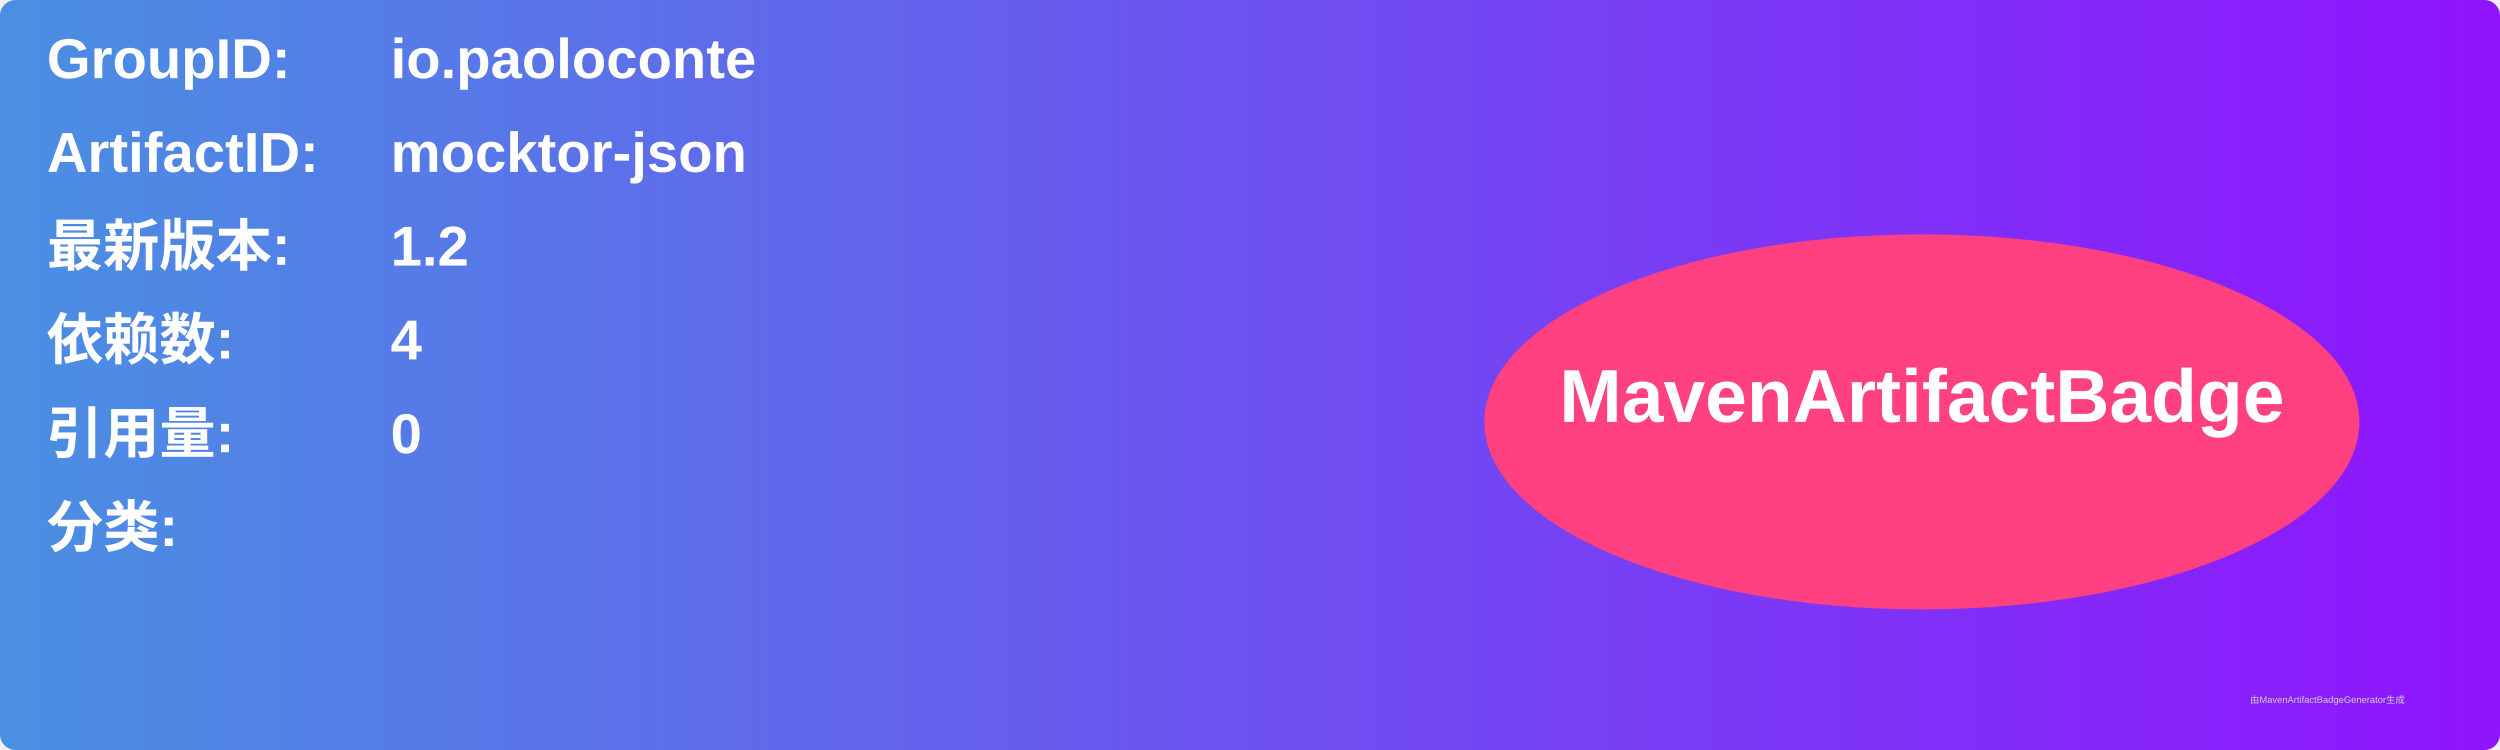
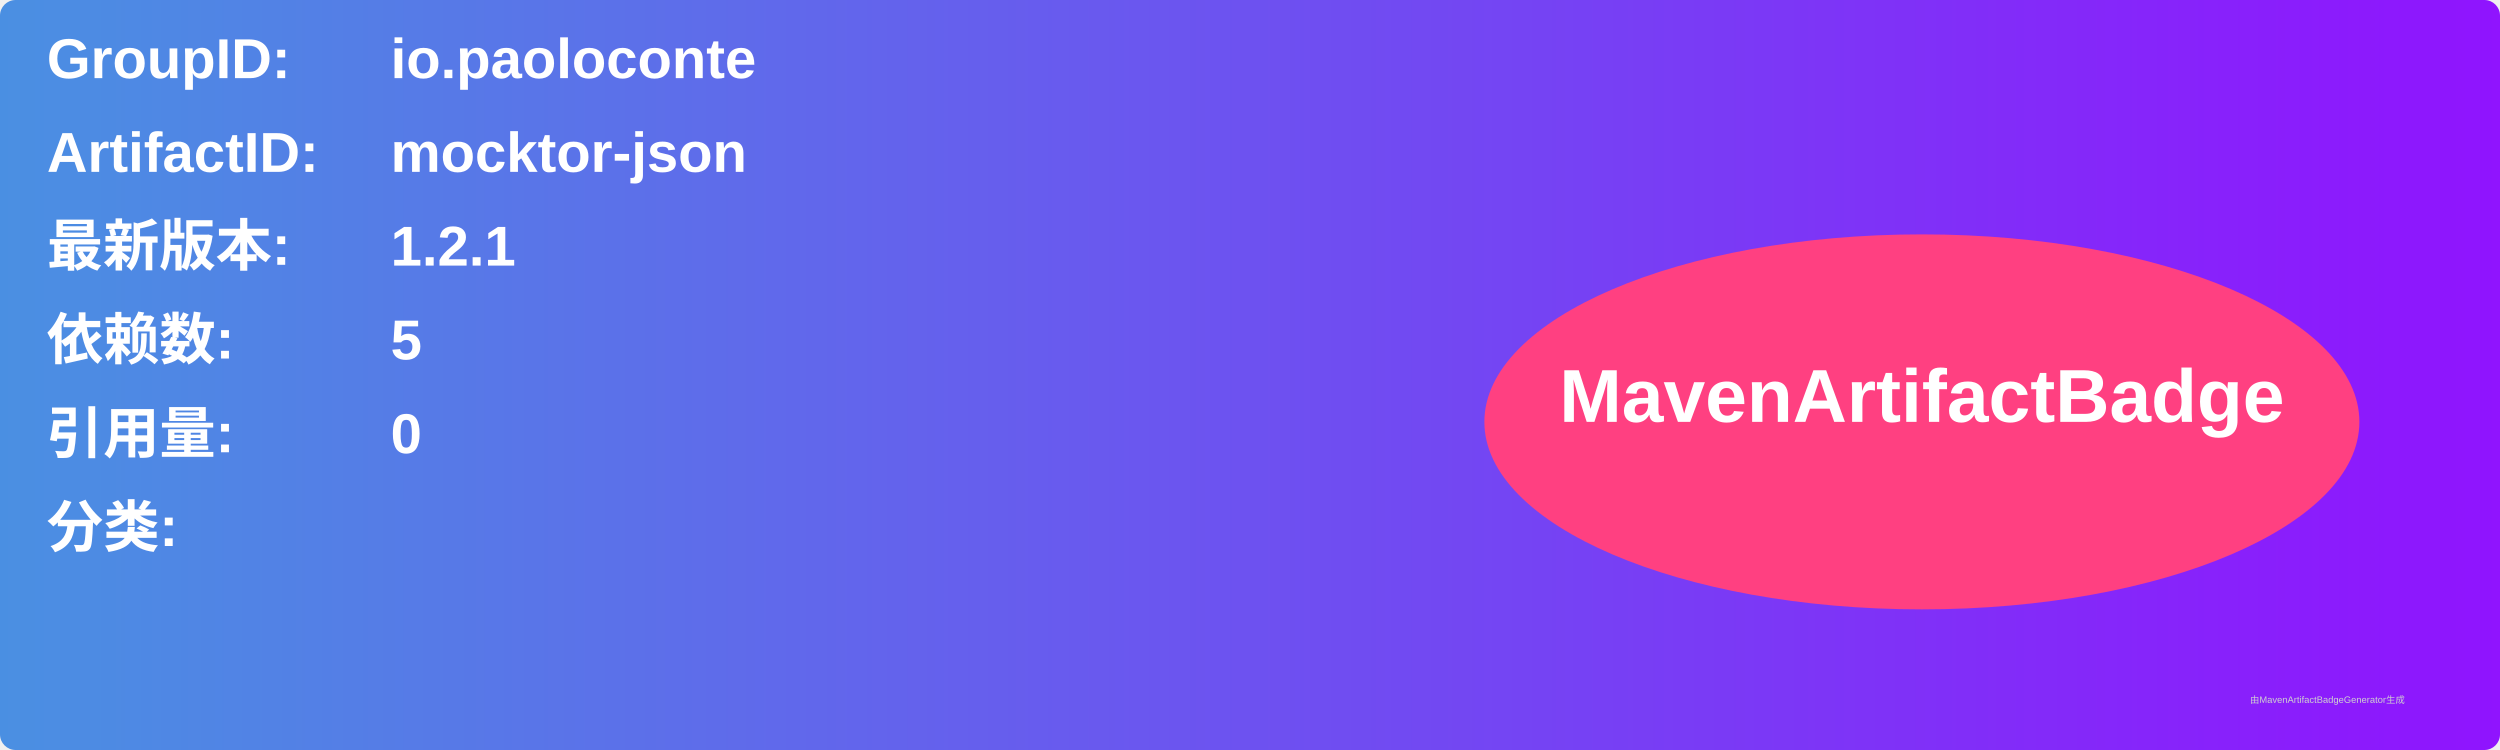
<svg xmlns="http://www.w3.org/2000/svg" width="800" height="240" viewBox="0 0 800 240">
  <linearGradient id="grad" x1="0%" y1="0%" x2="100%" y2="0%">
    <stop offset="0%" stop-color="#4a90e2" />
    <stop offset="100%" stop-color="#9013fe" />
  </linearGradient>
  <rect width="100%" height="100%" rx="5" ry="5" fill="url(#grad)" />
  <g transform="translate(15, 15)">
    <text x="0" y="10" font-family="Arial" font-size="18" fill="white" font-weight="bold" width="260">GroupID:</text>
    <text x="110" y="10" font-family="Arial" font-size="18" fill="white" font-weight="bold" width="460">io.paoloconte</text>
    <text x="0" y="40" font-family="Arial" font-size="18" fill="white" font-weight="bold" width="260">ArtifactID:</text>
    <text x="110" y="40" font-family="Arial" font-size="18" fill="white" font-weight="bold" width="460">mocktor-json</text>
    <text x="0" y="70" font-family="Arial" font-size="18" fill="white" font-weight="bold">最新版本:</text>
    <text x="110" y="70" font-family="Arial" font-size="18" fill="white" font-weight="bold">
-       <tspan font-weight="bold">1.2</tspan>
+       <tspan font-weight="bold">1.2.1</tspan>
    </text>
    <text x="0" y="100" font-family="Arial" font-size="18" fill="white" font-weight="bold">依赖数: </text>
    <text x="110" y="100" font-family="Arial" font-size="18" fill="white">
-       <tspan font-weight="bold">4</tspan>
+       <tspan font-weight="bold">5</tspan>
    </text>
    <text x="0" y="130" font-family="Arial" font-size="18" fill="white" font-weight="bold">引用量: </text>
    <text x="110" y="130" font-family="Arial" font-size="18" fill="white">
      <tspan font-weight="bold">0</tspan>
    </text>
    <text x="0" y="160" font-family="Arial" font-size="18" fill="white" font-weight="bold">分类:</text>
    <text x="10" y="190" font-family="Arial" font-size="10" fill="white">
      <tspan font-weight="bold" />
    </text>
    <ellipse cx="600" cy="120" rx="140" ry="60" fill="#ff4081" />
    <text x="600" y="120" text-anchor="middle" font-family="Arial" font-size="24" fill="white" font-weight="bold">MavenArtifactBadge</text>
  </g>
  <text x="720" y="225" font-family="Arial" font-size="3" fill="#d0d0d0">由MavenArtifactBadgeGenerator生成</text>
</svg>
